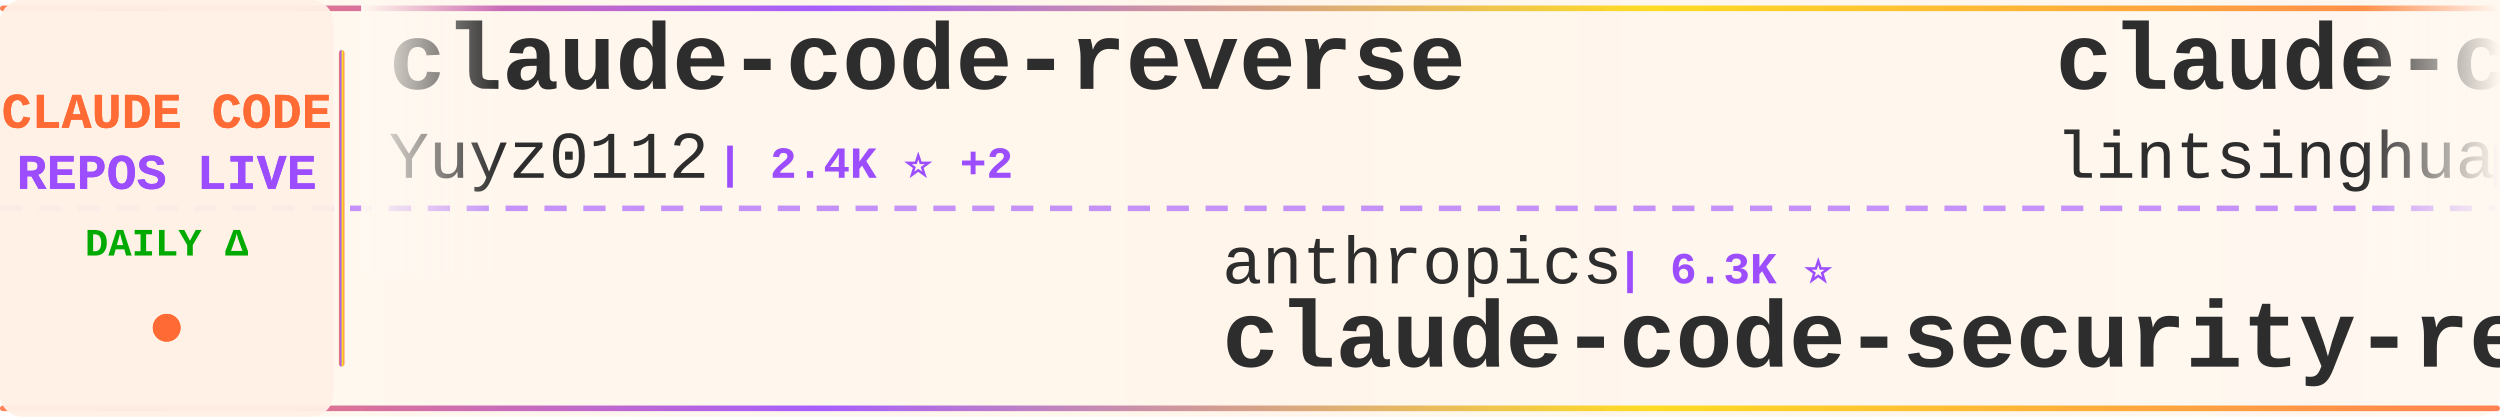
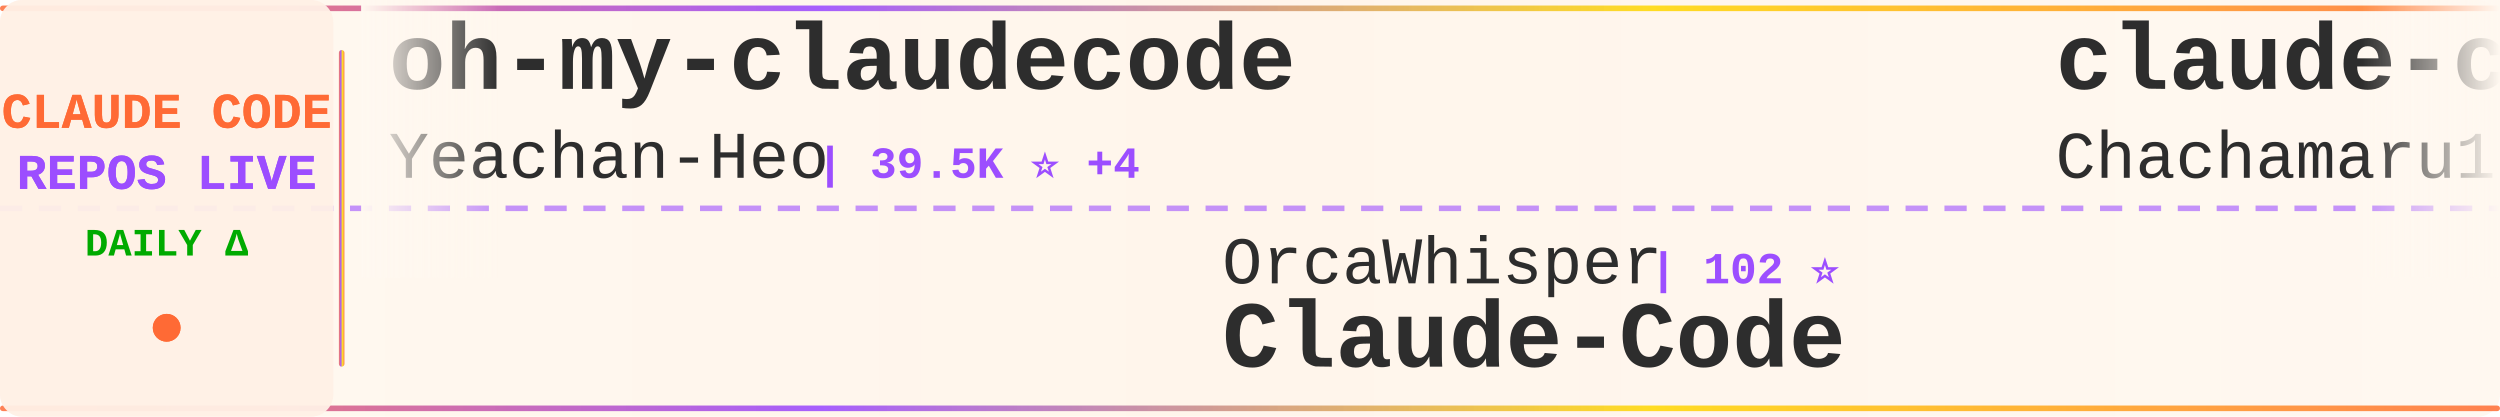
<svg xmlns="http://www.w3.org/2000/svg" width="900" height="150">
  <defs>
    <linearGradient id="tickerBg" x1="0%" y1="0%" x2="100%" y2="0%">
      <stop offset="0%" style="stop-color:#fff8f0;stop-opacity:0.98" />
      <stop offset="50%" style="stop-color:#fff5eb;stop-opacity:1" />
      <stop offset="100%" style="stop-color:#fff8f0;stop-opacity:0.98" />
    </linearGradient>
    <linearGradient id="borderGrad" x1="0%" y1="0%" x2="100%" y2="0%">
      <stop offset="0%" style="stop-color:#FF6B35;stop-opacity:0.85">
        <animate attributeName="stop-opacity" values="0.85;1;0.85" dur="2s" repeatCount="indefinite" />
      </stop>
      <stop offset="33%" style="stop-color:#9C4EFF;stop-opacity:0.9">
        <animate attributeName="stop-opacity" values="0.9;1;0.9" dur="2.2s" repeatCount="indefinite" />
      </stop>
      <stop offset="66%" style="stop-color:#FFD700;stop-opacity:0.85">
        <animate attributeName="stop-opacity" values="0.85;1;0.85" dur="1.8s" repeatCount="indefinite" />
      </stop>
      <stop offset="100%" style="stop-color:#FF6B35;stop-opacity:0.85">
        <animate attributeName="stop-opacity" values="0.85;1;0.85" dur="2s" repeatCount="indefinite" />
      </stop>
    </linearGradient>
    <filter id="textGlow">
      <feGaussianBlur stdDeviation="0.15" result="coloredBlur" />
      <feMerge>
        <feMergeNode in="coloredBlur" />
        <feMergeNode in="SourceGraphic" />
      </feMerge>
    </filter>
    <filter id="metricGlow">
      <feGaussianBlur stdDeviation="0.2" result="coloredBlur" />
      <feMerge>
        <feMergeNode in="coloredBlur" />
        <feMergeNode in="SourceGraphic" />
      </feMerge>
    </filter>
    <linearGradient id="leftFade" x1="0%" y1="0%" x2="100%" y2="0%">
      <stop offset="0%" style="stop-color:#fff8f0;stop-opacity:1" />
      <stop offset="100%" style="stop-color:#fff8f0;stop-opacity:0" />
    </linearGradient>
    <linearGradient id="rightFade" x1="0%" y1="0%" x2="100%" y2="0%">
      <stop offset="0%" style="stop-color:#fff8f0;stop-opacity:0" />
      <stop offset="100%" style="stop-color:#fff8f0;stop-opacity:1" />
    </linearGradient>
  </defs>
  <rect width="900" height="150" fill="url(#tickerBg)" rx="8" />
  <rect x="0" y="2" width="900" height="2" fill="url(#borderGrad)" rx="1" />
  <rect x="0" y="146" width="900" height="2" fill="url(#borderGrad)" rx="1" />
  <line x1="0" y1="75" x2="900" y2="75" stroke="#9C4EFF" stroke-width="2" stroke-dasharray="8 6" opacity="0.6" />
  <rect x="0" y="0" width="120" height="150" fill="#fff0e6" opacity="0.95" rx="8" />
  <text x="60" y="46" font-family="'Courier New', monospace" font-size="18" font-weight="bold" fill="#FF6B35" text-anchor="middle" filter="url(#textGlow)">
    CLAUDE CODE
  </text>
  <text x="60" y="68" font-family="'Courier New', monospace" font-size="18" font-weight="bold" fill="#9C4EFF" text-anchor="middle" filter="url(#textGlow)">
    REPOS LIVE
  </text>
  <text x="60" y="92" font-family="'Courier New', monospace" font-size="14" font-weight="bold" fill="#00aa00" text-anchor="middle">
    DAILY Δ
  </text>
  <circle cx="60" cy="118" r="5" fill="#FF6B35" filter="url(#metricGlow)">
    <animate attributeName="r" values="4;6;4" dur="1.5s" repeatCount="indefinite" />
    <animate attributeName="opacity" values="0.6;1;0.6" dur="1.5s" repeatCount="indefinite" />
  </circle>
  <rect x="122" y="18" width="2" height="114" fill="url(#borderGrad)" rx="1" />
  <clipPath id="tickerClip">
    <rect x="130" y="0" width="770" height="150" />
  </clipPath>
  <g clip-path="url(#tickerClip)">
    <g id="tickerItems">
      <animateTransform attributeName="transform" attributeType="XML" type="translate" from="0 0" to="-3000 0" dur="54s" repeatCount="indefinite" />
      <g transform="translate(0, 0)">
-         <text x="140" y="32" font-family="'Courier New', monospace" font-size="34" font-weight="bold" fill="#2d2d2d">claude-code-reverse</text>
-         <text x="140" y="64" font-family="'Courier New', monospace" font-size="24" font-weight="normal" fill="#2d2d2d" opacity="1.0">Yuyz0112</text>
-         <text x="258" y="64" font-family="'Courier New', monospace" font-size="16" font-weight="bold" fill="#9C4EFF"> | 2.4K ⭐ +2</text>
+         <text x="140" y="32" font-family="'Courier New', monospace" font-size="34" font-weight="bold" fill="#2d2d2d">oh-my-claudecode</text>
+         <text x="140" y="64" font-family="'Courier New', monospace" font-size="24" font-weight="normal" fill="#2d2d2d" opacity="1.0">Yeachan-Heo</text>
+         <text x="294" y="64" font-family="'Courier New', monospace" font-size="16" font-weight="bold" fill="#9C4EFF"> | 39.5K ⭐ +4</text>
      </g>
      <g transform="translate(300, 0)">
+         <text x="140" y="102" font-family="'Courier New', monospace" font-size="24" font-weight="normal" fill="#2d2d2d" opacity="1.0">OrcaWhisper</text>
+         <text x="294" y="102" font-family="'Courier New', monospace" font-size="16" font-weight="bold" fill="#9C4EFF"> | 102 ⭐</text>
+         <text x="140" y="132" font-family="'Courier New', monospace" font-size="34" font-weight="bold" fill="#2d2d2d">Claude-Code</text>
+       </g>
+       <g transform="translate(600, 0)">
+         <text x="140" y="32" font-family="'Courier New', monospace" font-size="34" font-weight="bold" fill="#2d2d2d">claude-code-harness</text>
+         <text x="140" y="64" font-family="'Courier New', monospace" font-size="24" font-weight="normal" fill="#2d2d2d" opacity="1.0">Chachamaru127</text>
+         <text x="318" y="64" font-family="'Courier New', monospace" font-size="16" font-weight="bold" fill="#9C4EFF"> | 3.1K ⭐</text>
+       </g>
+       <g transform="translate(900, 0)">
+         <text x="140" y="102" font-family="'Courier New', monospace" font-size="24" font-weight="normal" fill="#2d2d2d" opacity="1.0">ChinaSiro</text>
+         <text x="270" y="102" font-family="'Courier New', monospace" font-size="16" font-weight="bold" fill="#9C4EFF"> | 9.7K ⭐ -2</text>
+         <text x="140" y="132" font-family="'Courier New', monospace" font-size="34" font-weight="bold" fill="#2d2d2d">claude-code-sourcemap</text>
+       </g>
+       <g transform="translate(1200, 0)">
+         <text x="140" y="32" font-family="'Courier New', monospace" font-size="34" font-weight="bold" fill="#2d2d2d">collection-claude-code-s...</text>
+         <text x="140" y="64" font-family="'Courier New', monospace" font-size="24" font-weight="normal" fill="#2d2d2d" opacity="1.0">chauncygu</text>
+         <text x="270" y="64" font-family="'Courier New', monospace" font-size="16" font-weight="bold" fill="#9C4EFF"> | 2.8K ⭐</text>
+       </g>
+       <g transform="translate(1500, 0)">
        <text x="140" y="102" font-family="'Courier New', monospace" font-size="24" font-weight="normal" fill="#2d2d2d" opacity="1.0">anthropics</text>
-         <text x="282" y="102" font-family="'Courier New', monospace" font-size="16" font-weight="bold" fill="#9C4EFF"> | 6.3K ⭐</text>
+         <text x="282" y="102" font-family="'Courier New', monospace" font-size="16" font-weight="bold" fill="#9C4EFF"> | 6.3K ⭐ -2</text>
        <text x="140" y="132" font-family="'Courier New', monospace" font-size="34" font-weight="bold" fill="#2d2d2d">claude-code-security-rev...</text>
      </g>
-       <g transform="translate(600, 0)">
-         <text x="140" y="32" font-family="'Courier New', monospace" font-size="34" font-weight="bold" fill="#2d2d2d">claude-code-book</text>
-         <text x="140" y="64" font-family="'Courier New', monospace" font-size="24" font-weight="normal" fill="#2d2d2d" opacity="1.0">lintsinghua</text>
-         <text x="294" y="64" font-family="'Courier New', monospace" font-size="16" font-weight="bold" fill="#9C4EFF"> | 4.3K ⭐</text>
-       </g>
-       <g transform="translate(900, 0)">
-         <text x="140" y="102" font-family="'Courier New', monospace" font-size="24" font-weight="normal" fill="#2d2d2d" opacity="1.0">fuergaosi233</text>
-         <text x="306" y="102" font-family="'Courier New', monospace" font-size="16" font-weight="bold" fill="#9C4EFF"> | 2.8K ⭐</text>
-         <text x="140" y="132" font-family="'Courier New', monospace" font-size="34" font-weight="bold" fill="#2d2d2d">claude-code-proxy</text>
-       </g>
-       <g transform="translate(1200, 0)">
-         <text x="140" y="32" font-family="'Courier New', monospace" font-size="34" font-weight="bold" fill="#2d2d2d">claude-code-showcase</text>
-         <text x="140" y="64" font-family="'Courier New', monospace" font-size="24" font-weight="normal" fill="#2d2d2d" opacity="1.0">ChrisWiles</text>
-         <text x="282" y="64" font-family="'Courier New', monospace" font-size="16" font-weight="bold" fill="#9C4EFF"> | 6.1K ⭐</text>
-       </g>
-       <g transform="translate(1500, 0)">
-         <text x="140" y="102" font-family="'Courier New', monospace" font-size="24" font-weight="normal" fill="#2d2d2d" opacity="1.0">Donchitos</text>
-         <text x="270" y="102" font-family="'Courier New', monospace" font-size="16" font-weight="bold" fill="#9C4EFF"> | 25.6K ⭐ +21</text>
-         <text x="140" y="132" font-family="'Courier New', monospace" font-size="34" font-weight="bold" fill="#2d2d2d">Claude-Code-Game-Studios</text>
-       </g>
      <g transform="translate(1800, 0)">
-         <text x="140" y="32" font-family="'Courier New', monospace" font-size="34" font-weight="bold" fill="#2d2d2d">awesome-claude-code-tool...</text>
-         <text x="140" y="64" font-family="'Courier New', monospace" font-size="24" font-weight="normal" fill="#2d2d2d" opacity="1.0">rohitg00</text>
-         <text x="258" y="64" font-family="'Courier New', monospace" font-size="16" font-weight="bold" fill="#9C4EFF"> | 2.7K ⭐ +1</text>
+         <text x="140" y="32" font-family="'Courier New', monospace" font-size="34" font-weight="bold" fill="#2d2d2d">claude-code-source-code</text>
+         <text x="140" y="64" font-family="'Courier New', monospace" font-size="24" font-weight="normal" fill="#2d2d2d" opacity="1.0">777genius</text>
+         <text x="270" y="64" font-family="'Courier New', monospace" font-size="16" font-weight="bold" fill="#9C4EFF"> | 932 ⭐</text>
      </g>
      <g transform="translate(2100, 0)">
-         <text x="140" y="102" font-family="'Courier New', monospace" font-size="24" font-weight="normal" fill="#2d2d2d" opacity="1.0">musistudio</text>
-         <text x="282" y="102" font-family="'Courier New', monospace" font-size="16" font-weight="bold" fill="#9C4EFF"> | 37.5K ⭐ +8</text>
-         <text x="140" y="132" font-family="'Courier New', monospace" font-size="34" font-weight="bold" fill="#2d2d2d">claude-code-router</text>
+         <text x="140" y="102" font-family="'Courier New', monospace" font-size="24" font-weight="normal" fill="#2d2d2d" opacity="1.0">liuup</text>
+         <text x="222" y="102" font-family="'Courier New', monospace" font-size="16" font-weight="bold" fill="#9C4EFF"> | 4.0K ⭐ +1</text>
+         <text x="140" y="132" font-family="'Courier New', monospace" font-size="34" font-weight="bold" fill="#2d2d2d">claude-code-analysis</text>
      </g>
      <g transform="translate(2400, 0)">
-         <text x="140" y="32" font-family="'Courier New', monospace" font-size="34" font-weight="bold" fill="#2d2d2d">claude-code-templates</text>
-         <text x="140" y="64" font-family="'Courier New', monospace" font-size="24" font-weight="normal" fill="#2d2d2d" opacity="1.0">davila7</text>
-         <text x="246" y="64" font-family="'Courier New', monospace" font-size="16" font-weight="bold" fill="#9C4EFF"> | 32.3K ⭐ +13</text>
+         <text x="140" y="32" font-family="'Courier New', monospace" font-size="34" font-weight="bold" fill="#2d2d2d">claude-code-guide</text>
+         <text x="140" y="64" font-family="'Courier New', monospace" font-size="24" font-weight="normal" fill="#2d2d2d" opacity="1.0">zebbern</text>
+         <text x="246" y="64" font-family="'Courier New', monospace" font-size="16" font-weight="bold" fill="#9C4EFF"> | 4.6K ⭐ -1</text>
      </g>
      <g transform="translate(2700, 0)">
-         <text x="140" y="102" font-family="'Courier New', monospace" font-size="24" font-weight="normal" fill="#2d2d2d" opacity="1.0">chauncygu</text>
-         <text x="270" y="102" font-family="'Courier New', monospace" font-size="16" font-weight="bold" fill="#9C4EFF"> | 2.8K ⭐</text>
-         <text x="140" y="132" font-family="'Courier New', monospace" font-size="34" font-weight="bold" fill="#2d2d2d">collection-claude-code-s...</text>
+         <text x="140" y="102" font-family="'Courier New', monospace" font-size="24" font-weight="normal" fill="#2d2d2d" opacity="1.0">zstmfhy</text>
+         <text x="246" y="102" font-family="'Courier New', monospace" font-size="16" font-weight="bold" fill="#9C4EFF"> | 188 ⭐ -1</text>
+         <text x="140" y="132" font-family="'Courier New', monospace" font-size="34" font-weight="bold" fill="#2d2d2d">Claude-code</text>
      </g>
      <g transform="translate(3000, 0)">
-         <text x="140" y="32" font-family="'Courier New', monospace" font-size="34" font-weight="bold" fill="#2d2d2d">claude-code-reverse</text>
-         <text x="140" y="64" font-family="'Courier New', monospace" font-size="24" font-weight="normal" fill="#2d2d2d" opacity="1.0">Yuyz0112</text>
-         <text x="258" y="64" font-family="'Courier New', monospace" font-size="16" font-weight="bold" fill="#9C4EFF"> | 2.4K ⭐ +2</text>
+         <text x="140" y="32" font-family="'Courier New', monospace" font-size="34" font-weight="bold" fill="#2d2d2d">oh-my-claudecode</text>
+         <text x="140" y="64" font-family="'Courier New', monospace" font-size="24" font-weight="normal" fill="#2d2d2d" opacity="1.0">Yeachan-Heo</text>
+         <text x="294" y="64" font-family="'Courier New', monospace" font-size="16" font-weight="bold" fill="#9C4EFF"> | 39.5K ⭐ +4</text>
      </g>
      <g transform="translate(3300, 0)">
-         <text x="140" y="102" font-family="'Courier New', monospace" font-size="24" font-weight="normal" fill="#2d2d2d" opacity="1.0">anthropics</text>
-         <text x="282" y="102" font-family="'Courier New', monospace" font-size="16" font-weight="bold" fill="#9C4EFF"> | 6.3K ⭐</text>
-         <text x="140" y="132" font-family="'Courier New', monospace" font-size="34" font-weight="bold" fill="#2d2d2d">claude-code-security-rev...</text>
+         <text x="140" y="102" font-family="'Courier New', monospace" font-size="24" font-weight="normal" fill="#2d2d2d" opacity="1.0">OrcaWhisper</text>
+         <text x="294" y="102" font-family="'Courier New', monospace" font-size="16" font-weight="bold" fill="#9C4EFF"> | 102 ⭐</text>
+         <text x="140" y="132" font-family="'Courier New', monospace" font-size="34" font-weight="bold" fill="#2d2d2d">Claude-Code</text>
      </g>
      <g transform="translate(3600, 0)">
-         <text x="140" y="32" font-family="'Courier New', monospace" font-size="34" font-weight="bold" fill="#2d2d2d">claude-code-book</text>
-         <text x="140" y="64" font-family="'Courier New', monospace" font-size="24" font-weight="normal" fill="#2d2d2d" opacity="1.0">lintsinghua</text>
-         <text x="294" y="64" font-family="'Courier New', monospace" font-size="16" font-weight="bold" fill="#9C4EFF"> | 4.3K ⭐</text>
+         <text x="140" y="32" font-family="'Courier New', monospace" font-size="34" font-weight="bold" fill="#2d2d2d">claude-code-harness</text>
+         <text x="140" y="64" font-family="'Courier New', monospace" font-size="24" font-weight="normal" fill="#2d2d2d" opacity="1.0">Chachamaru127</text>
+         <text x="318" y="64" font-family="'Courier New', monospace" font-size="16" font-weight="bold" fill="#9C4EFF"> | 3.1K ⭐</text>
      </g>
      <g transform="translate(3900, 0)">
-         <text x="140" y="102" font-family="'Courier New', monospace" font-size="24" font-weight="normal" fill="#2d2d2d" opacity="1.0">fuergaosi233</text>
-         <text x="306" y="102" font-family="'Courier New', monospace" font-size="16" font-weight="bold" fill="#9C4EFF"> | 2.8K ⭐</text>
-         <text x="140" y="132" font-family="'Courier New', monospace" font-size="34" font-weight="bold" fill="#2d2d2d">claude-code-proxy</text>
+         <text x="140" y="102" font-family="'Courier New', monospace" font-size="24" font-weight="normal" fill="#2d2d2d" opacity="1.0">ChinaSiro</text>
+         <text x="270" y="102" font-family="'Courier New', monospace" font-size="16" font-weight="bold" fill="#9C4EFF"> | 9.7K ⭐ -2</text>
+         <text x="140" y="132" font-family="'Courier New', monospace" font-size="34" font-weight="bold" fill="#2d2d2d">claude-code-sourcemap</text>
      </g>
    </g>
  </g>
  <rect x="130" y="0" width="50" height="100" fill="url(#leftFade)" />
  <rect x="850" y="0" width="50" height="100" fill="url(#rightFade)" />
</svg>
